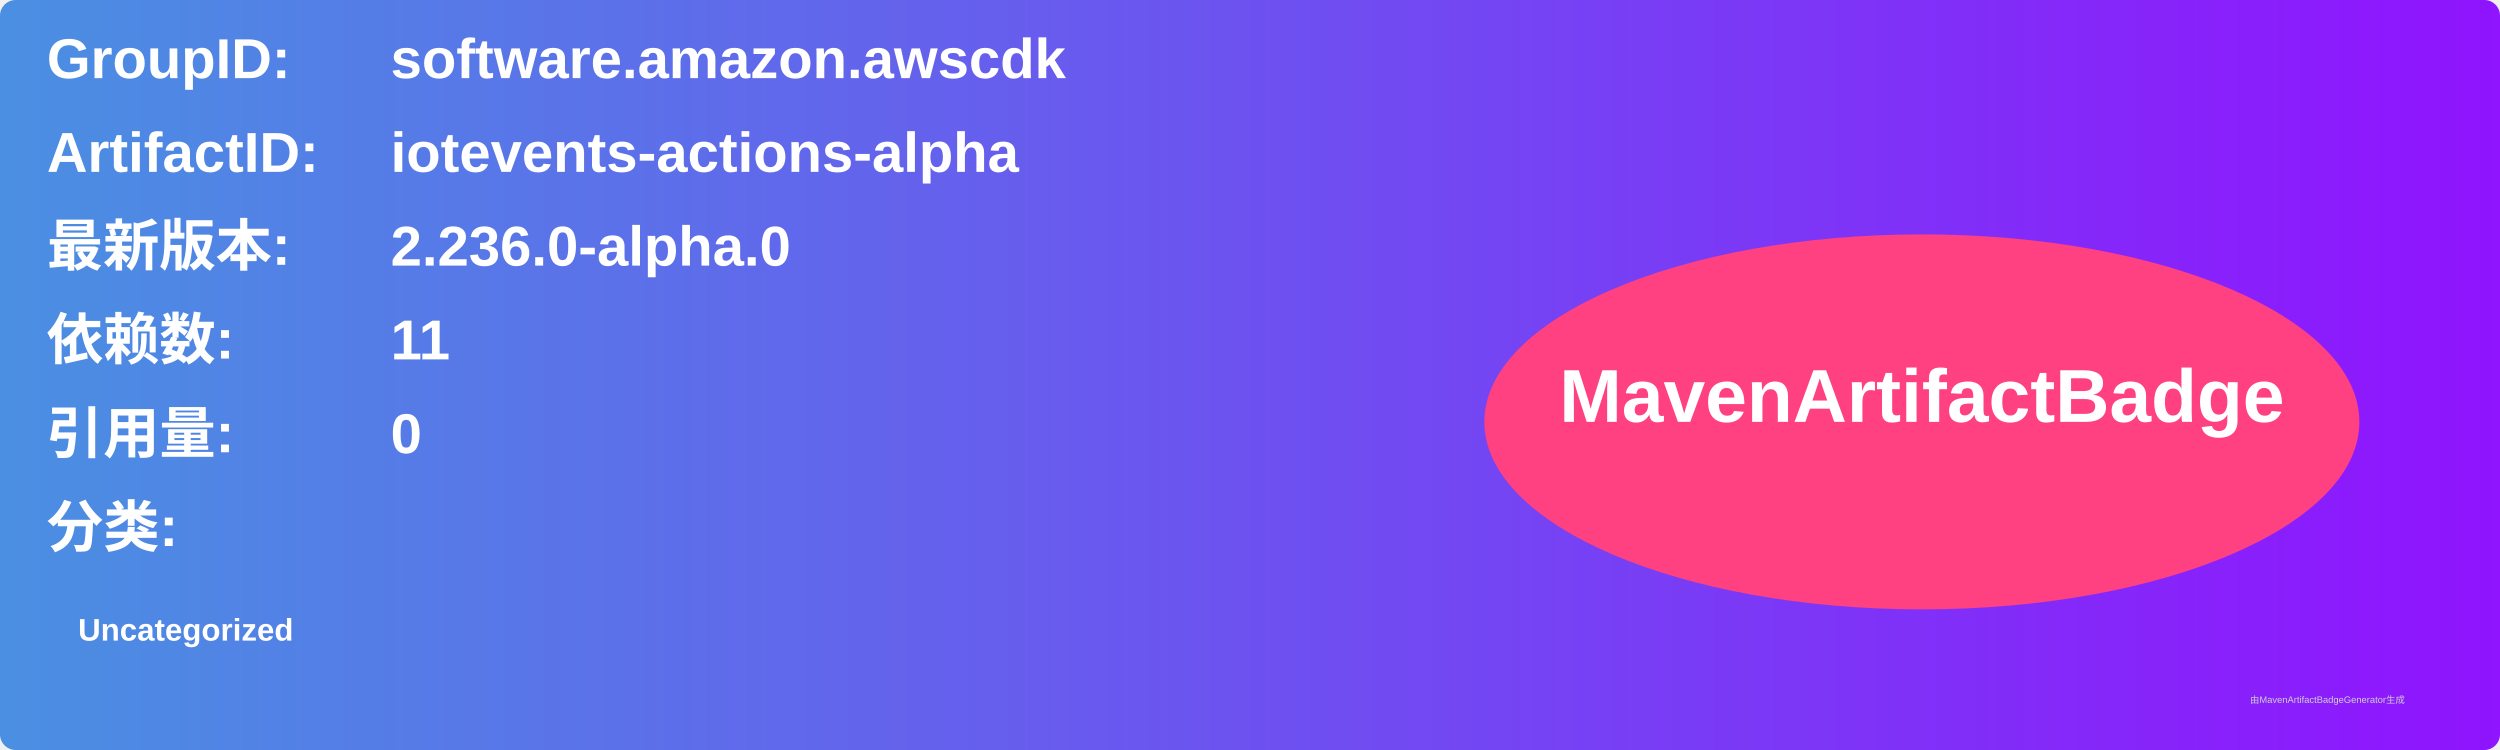
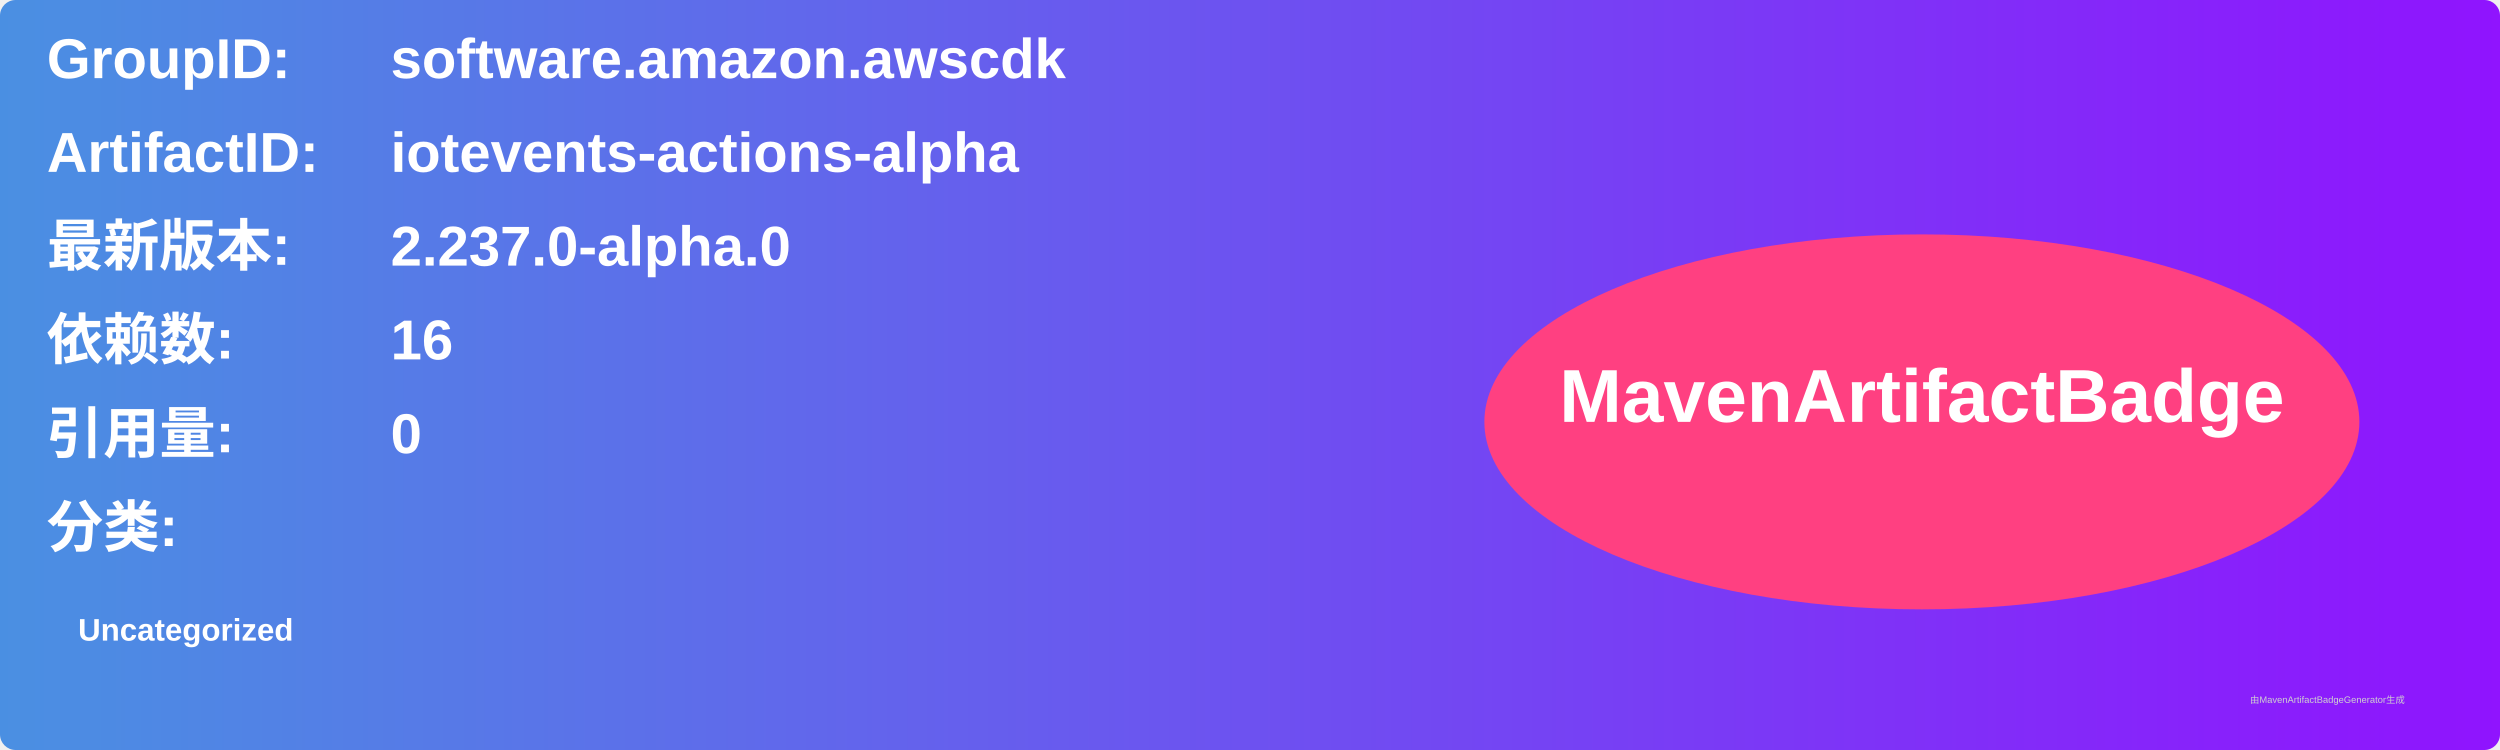
<svg xmlns="http://www.w3.org/2000/svg" width="800" height="240" viewBox="0 0 800 240">
  <linearGradient id="grad" x1="0%" y1="0%" x2="100%" y2="0%">
    <stop offset="0%" stop-color="#4a90e2" />
    <stop offset="100%" stop-color="#9013fe" />
  </linearGradient>
  <rect width="100%" height="100%" rx="5" ry="5" fill="url(#grad)" />
  <g transform="translate(15, 15)">
    <text x="0" y="10" font-family="Arial" font-size="18" fill="white" font-weight="bold" width="260">GroupID:</text>
    <text x="110" y="10" font-family="Arial" font-size="18" fill="white" font-weight="bold" width="460">software.amazon.awscdk</text>
    <text x="0" y="40" font-family="Arial" font-size="18" fill="white" font-weight="bold" width="260">ArtifactID:</text>
    <text x="110" y="40" font-family="Arial" font-size="18" fill="white" font-weight="bold" width="460">iotevents-actions-alpha</text>
    <text x="0" y="70" font-family="Arial" font-size="18" fill="white" font-weight="bold">最新版本:</text>
    <text x="110" y="70" font-family="Arial" font-size="18" fill="white" font-weight="bold">
-       <tspan font-weight="bold">2.236.0-alpha.0</tspan>
+       <tspan font-weight="bold">2.237.0-alpha.0</tspan>
    </text>
    <text x="0" y="100" font-family="Arial" font-size="18" fill="white" font-weight="bold">依赖数: </text>
    <text x="110" y="100" font-family="Arial" font-size="18" fill="white">
-       <tspan font-weight="bold">11</tspan>
+       <tspan font-weight="bold">16</tspan>
    </text>
    <text x="0" y="130" font-family="Arial" font-size="18" fill="white" font-weight="bold">引用量: </text>
    <text x="110" y="130" font-family="Arial" font-size="18" fill="white">
      <tspan font-weight="bold">0</tspan>
    </text>
    <text x="0" y="160" font-family="Arial" font-size="18" fill="white" font-weight="bold">分类:</text>
    <text x="10" y="190" font-family="Arial" font-size="10" fill="white">
      <tspan font-weight="bold">Uncategorized</tspan>
    </text>
    <ellipse cx="600" cy="120" rx="140" ry="60" fill="#ff4081" />
    <text x="600" y="120" text-anchor="middle" font-family="Arial" font-size="24" fill="white" font-weight="bold">MavenArtifactBadge</text>
  </g>
  <text x="720" y="225" font-family="Arial" font-size="3" fill="#d0d0d0">由MavenArtifactBadgeGenerator生成</text>
</svg>
